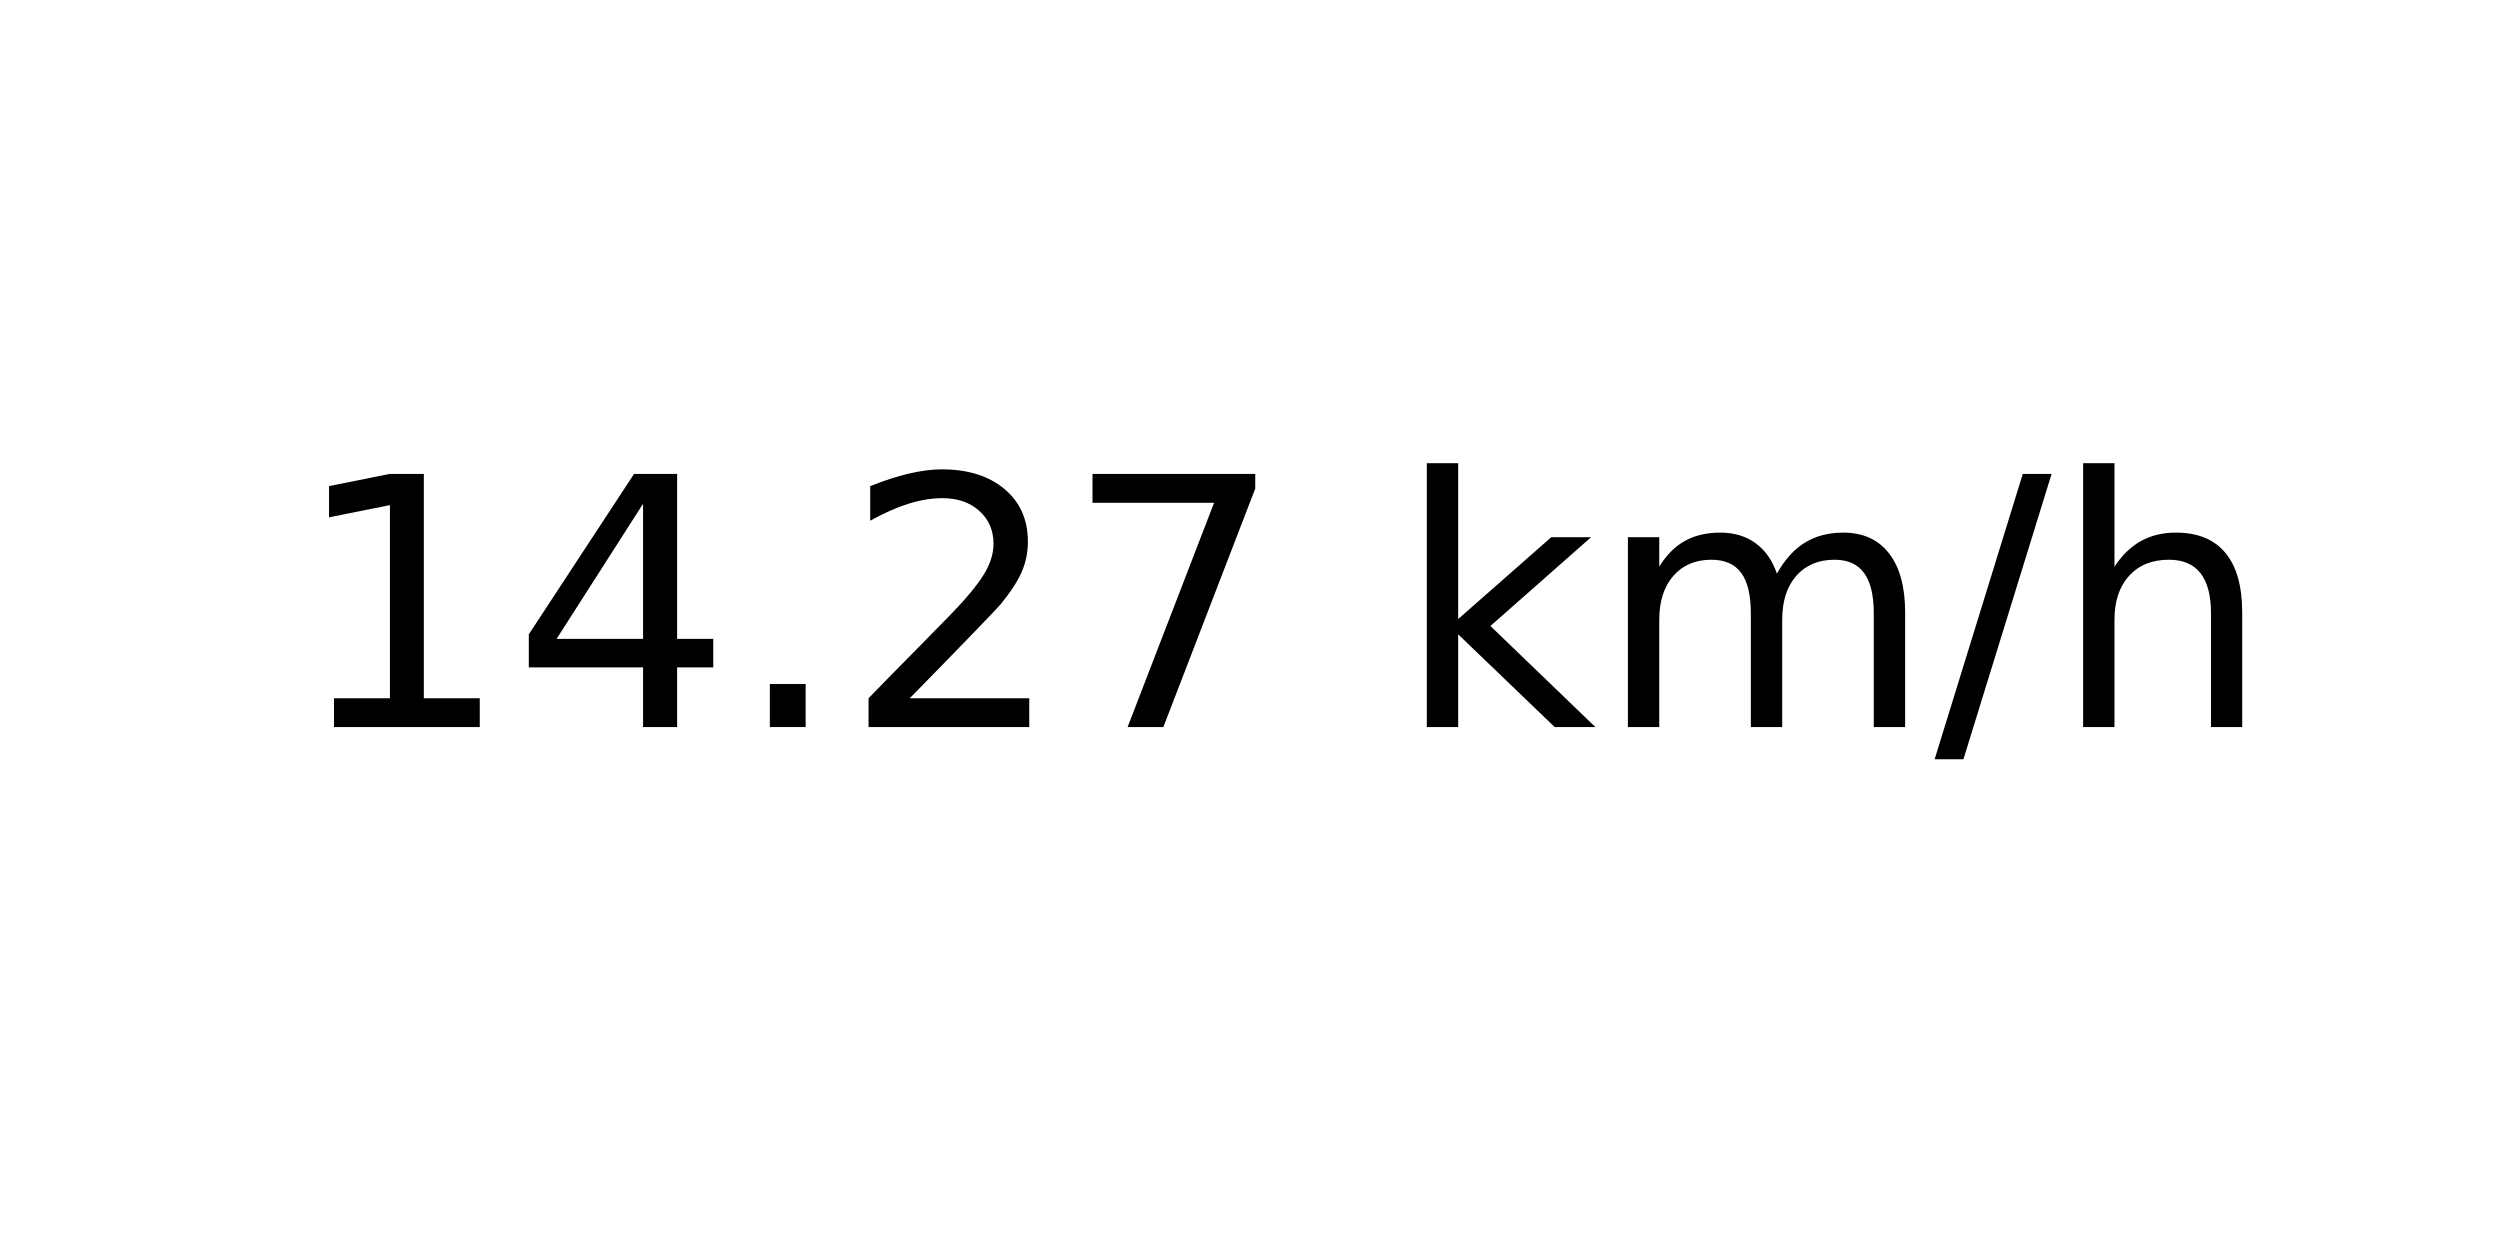
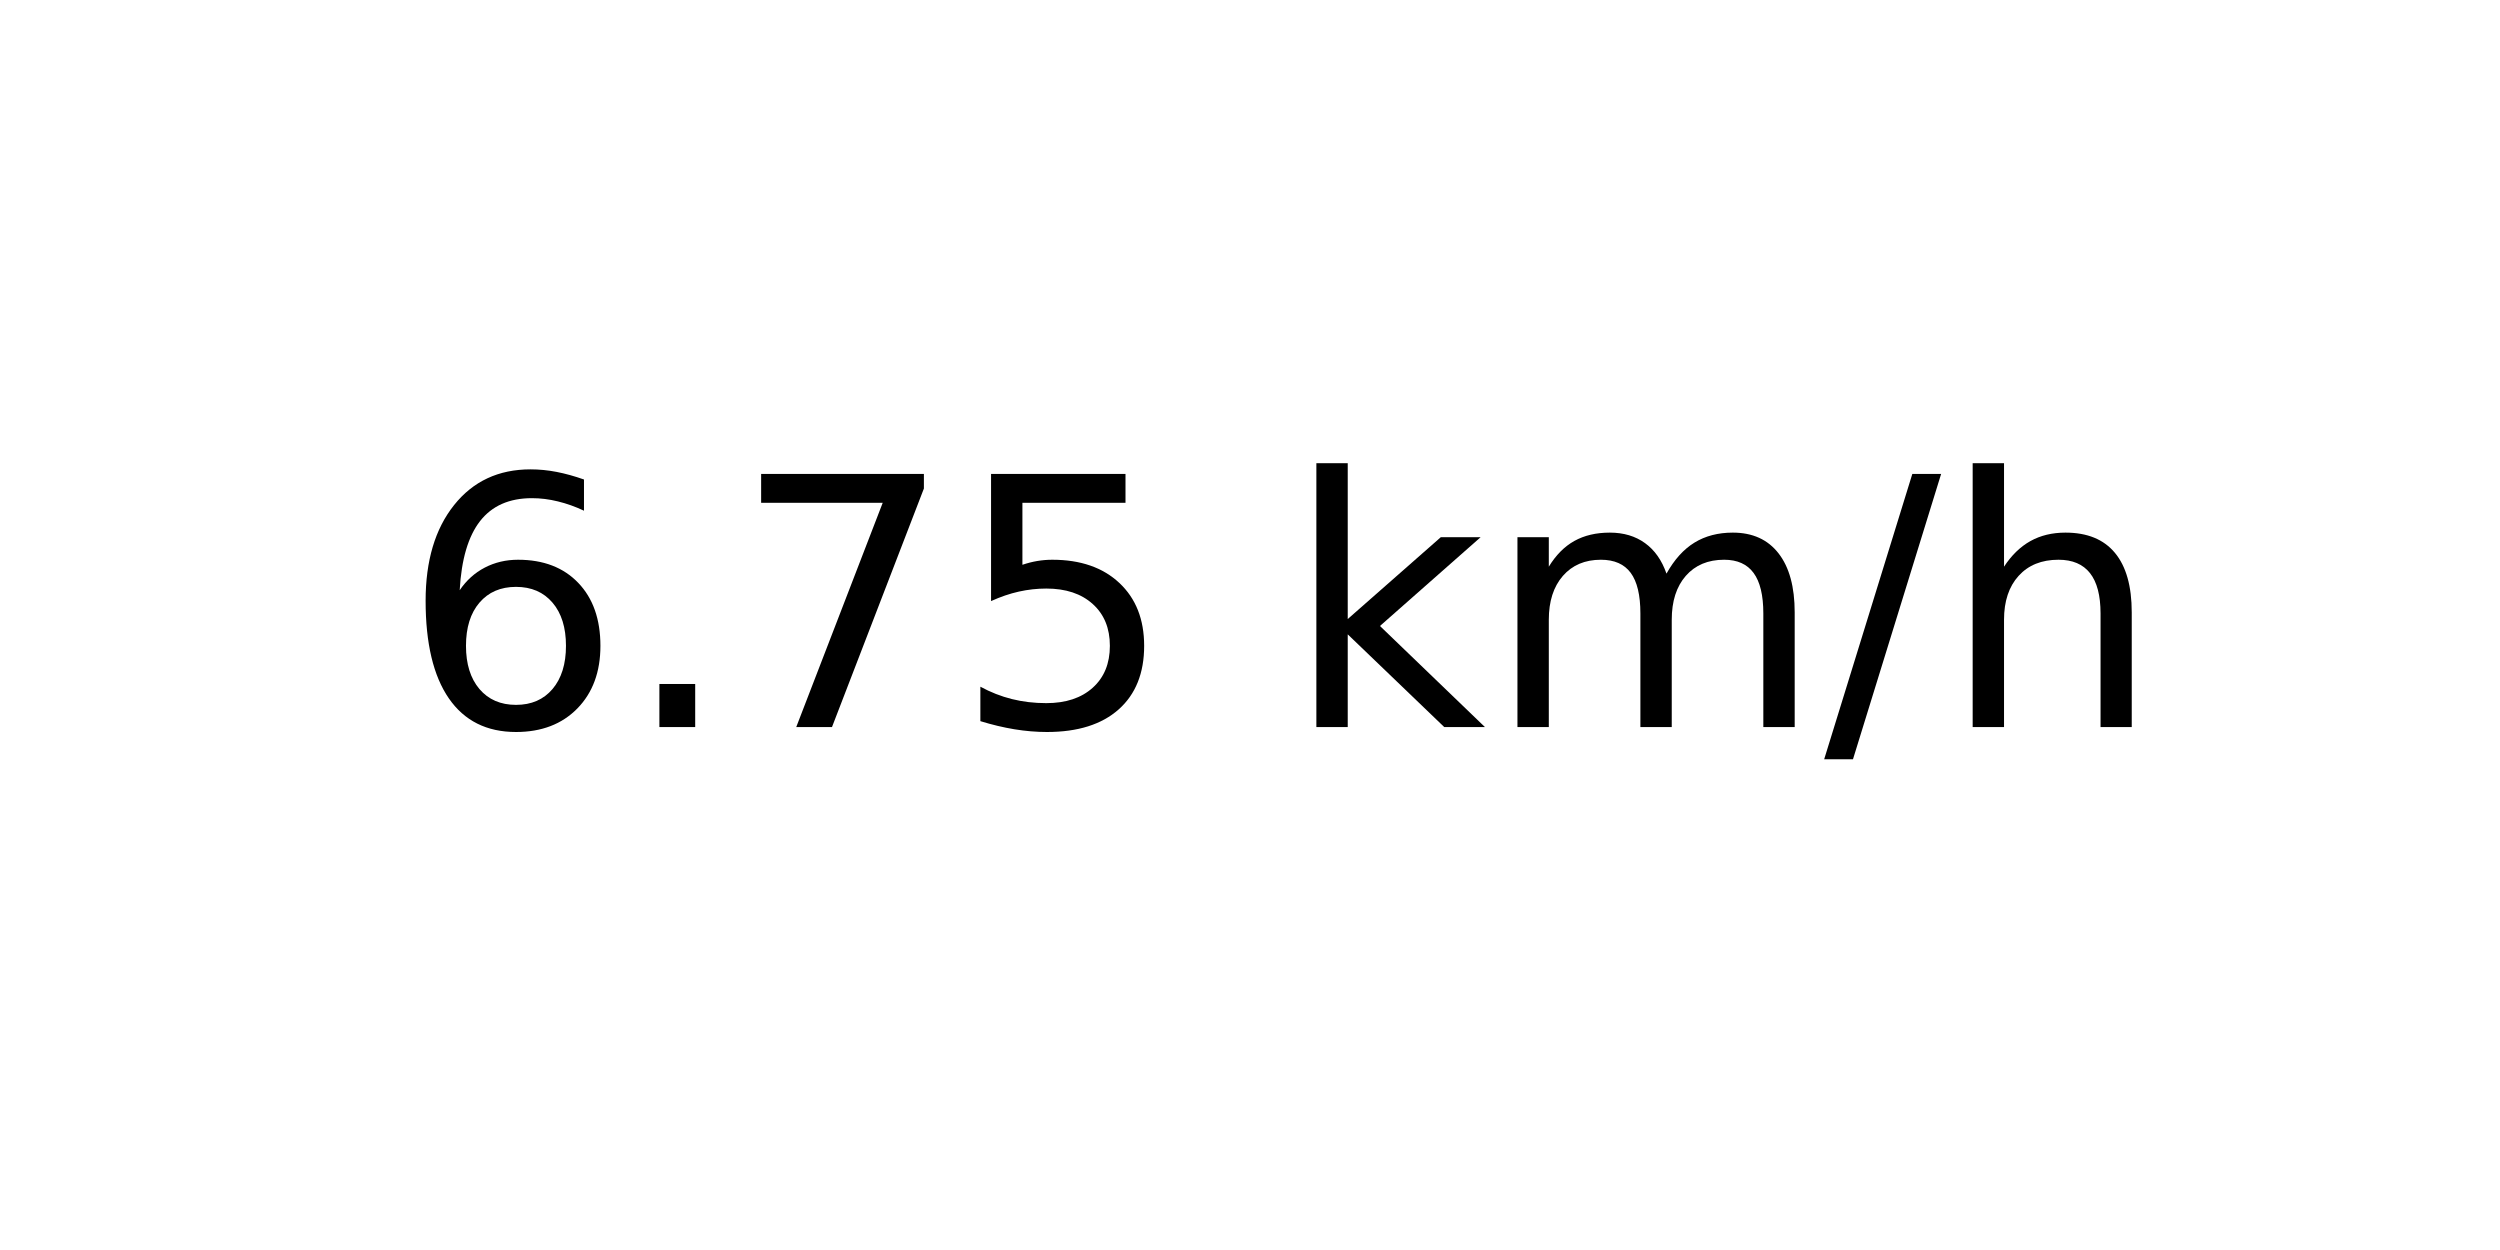
<svg xmlns="http://www.w3.org/2000/svg" xmlns:xlink="http://www.w3.org/1999/xlink" width="72pt" height="36pt" viewBox="0 0 72 36" version="1.1">
  <defs>
    <style type="text/css">*{stroke-linejoin: round; stroke-linecap: butt}</style>
  </defs>
  <g id="figure_1">
    <g id="axes_1">
      <g id="text_1">
-         <g transform="translate(8.378125 20.93937) scale(0.1 -0.1)">
+         <g transform="translate(11.55937 20.93937) scale(0.1 -0.1)">
          <defs>
-             <path id="DejaVuSans-31" d="M 794 531  L 1825 531  L 1825 4091  L 703 3866  L 703 4441  L 1819 4666  L 2450 4666  L 2450 531  L 3481 531  L 3481 0  L 794 0  L 794 531  z " transform="scale(0.015625)" />
-             <path id="DejaVuSans-34" d="M 2419 4116  L 825 1625  L 2419 1625  L 2419 4116  z M 2253 4666  L 3047 4666  L 3047 1625  L 3713 1625  L 3713 1100  L 3047 1100  L 3047 0  L 2419 0  L 2419 1100  L 313 1100  L 313 1709  L 2253 4666  z " transform="scale(0.015625)" />
+             <path id="DejaVuSans-36" d="M 2113 2584  Q 1688 2584 1439 2293  Q 1191 2003 1191 1497  Q 1191 994 1439 701  Q 1688 409 2113 409  Q 2538 409 2786 701  Q 3034 994 3034 1497  Q 3034 2003 2786 2293  Q 2538 2584 2113 2584  z M 3366 4563  L 3366 3988  Q 3128 4100 2886 4159  Q 2644 4219 2406 4219  Q 1781 4219 1451 3797  Q 1122 3375 1075 2522  Q 1259 2794 1537 2939  Q 1816 3084 2150 3084  Q 2853 3084 3261 2657  Q 3669 2231 3669 1497  Q 3669 778 3244 343  Q 2819 -91 2113 -91  Q 1303 -91 875 529  Q 447 1150 447 2328  Q 447 3434 972 4092  Q 1497 4750 2381 4750  Q 2619 4750 2861 4703  Q 3103 4656 3366 4563  z " transform="scale(0.015625)" />
            <path id="DejaVuSans-2e" d="M 684 794  L 1344 794  L 1344 0  L 684 0  L 684 794  z " transform="scale(0.015625)" />
-             <path id="DejaVuSans-32" d="M 1228 531  L 3431 531  L 3431 0  L 469 0  L 469 531  Q 828 903 1448 1529  Q 2069 2156 2228 2338  Q 2531 2678 2651 2914  Q 2772 3150 2772 3378  Q 2772 3750 2511 3984  Q 2250 4219 1831 4219  Q 1534 4219 1204 4116  Q 875 4013 500 3803  L 500 4441  Q 881 4594 1212 4672  Q 1544 4750 1819 4750  Q 2544 4750 2975 4387  Q 3406 4025 3406 3419  Q 3406 3131 3298 2873  Q 3191 2616 2906 2266  Q 2828 2175 2409 1742  Q 1991 1309 1228 531  z " transform="scale(0.015625)" />
            <path id="DejaVuSans-37" d="M 525 4666  L 3525 4666  L 3525 4397  L 1831 0  L 1172 0  L 2766 4134  L 525 4134  L 525 4666  z " transform="scale(0.015625)" />
+             <path id="DejaVuSans-35" d="M 691 4666  L 3169 4666  L 3169 4134  L 1269 4134  L 1269 2991  Q 1406 3038 1543 3061  Q 1681 3084 1819 3084  Q 2600 3084 3056 2656  Q 3513 2228 3513 1497  Q 3513 744 3044 326  Q 2575 -91 1722 -91  Q 1428 -91 1123 -41  Q 819 9 494 109  L 494 744  Q 775 591 1075 516  Q 1375 441 1709 441  Q 2250 441 2565 725  Q 2881 1009 2881 1497  Q 2881 1984 2565 2268  Q 2250 2553 1709 2553  Q 1456 2553 1204 2497  Q 953 2441 691 2322  L 691 4666  z " transform="scale(0.015625)" />
            <path id="DejaVuSans-20" transform="scale(0.015625)" />
            <path id="DejaVuSans-6b" d="M 581 4863  L 1159 4863  L 1159 1991  L 2875 3500  L 3609 3500  L 1753 1863  L 3688 0  L 2938 0  L 1159 1709  L 1159 0  L 581 0  L 581 4863  z " transform="scale(0.015625)" />
            <path id="DejaVuSans-6d" d="M 3328 2828  Q 3544 3216 3844 3400  Q 4144 3584 4550 3584  Q 5097 3584 5394 3201  Q 5691 2819 5691 2113  L 5691 0  L 5113 0  L 5113 2094  Q 5113 2597 4934 2840  Q 4756 3084 4391 3084  Q 3944 3084 3684 2787  Q 3425 2491 3425 1978  L 3425 0  L 2847 0  L 2847 2094  Q 2847 2600 2669 2842  Q 2491 3084 2119 3084  Q 1678 3084 1418 2786  Q 1159 2488 1159 1978  L 1159 0  L 581 0  L 581 3500  L 1159 3500  L 1159 2956  Q 1356 3278 1631 3431  Q 1906 3584 2284 3584  Q 2666 3584 2933 3390  Q 3200 3197 3328 2828  z " transform="scale(0.015625)" />
            <path id="DejaVuSans-2f" d="M 1625 4666  L 2156 4666  L 531 -594  L 0 -594  L 1625 4666  z " transform="scale(0.015625)" />
            <path id="DejaVuSans-68" d="M 3513 2113  L 3513 0  L 2938 0  L 2938 2094  Q 2938 2591 2744 2837  Q 2550 3084 2163 3084  Q 1697 3084 1428 2787  Q 1159 2491 1159 1978  L 1159 0  L 581 0  L 581 4863  L 1159 4863  L 1159 2956  Q 1366 3272 1645 3428  Q 1925 3584 2291 3584  Q 2894 3584 3203 3211  Q 3513 2838 3513 2113  z " transform="scale(0.015625)" />
          </defs>
-           <use xlink:href="#DejaVuSans-31" />
-           <use xlink:href="#DejaVuSans-34" x="63.623" />
-           <use xlink:href="#DejaVuSans-2e" x="127.246" />
-           <use xlink:href="#DejaVuSans-32" x="159.033" />
-           <use xlink:href="#DejaVuSans-37" x="222.656" />
-           <use xlink:href="#DejaVuSans-20" x="286.279" />
-           <use xlink:href="#DejaVuSans-6b" x="318.066" />
-           <use xlink:href="#DejaVuSans-6d" x="375.977" />
-           <use xlink:href="#DejaVuSans-2f" x="473.389" />
-           <use xlink:href="#DejaVuSans-68" x="507.08" />
+           <use xlink:href="#DejaVuSans-36" />
+           <use xlink:href="#DejaVuSans-2e" x="63.623" />
+           <use xlink:href="#DejaVuSans-37" x="95.41" />
+           <use xlink:href="#DejaVuSans-35" x="159.033" />
+           <use xlink:href="#DejaVuSans-20" x="222.656" />
+           <use xlink:href="#DejaVuSans-6b" x="254.443" />
+           <use xlink:href="#DejaVuSans-6d" x="312.354" />
+           <use xlink:href="#DejaVuSans-2f" x="409.766" />
+           <use xlink:href="#DejaVuSans-68" x="443.457" />
        </g>
      </g>
    </g>
  </g>
</svg>
